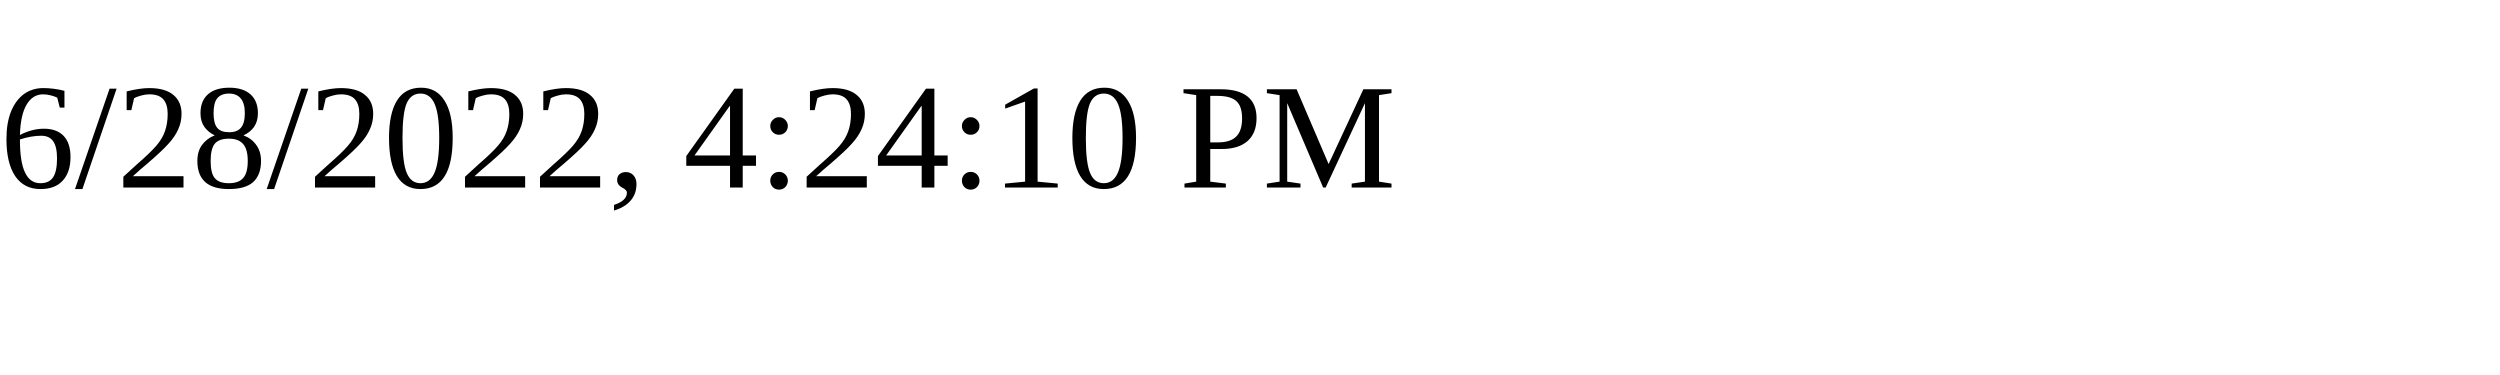
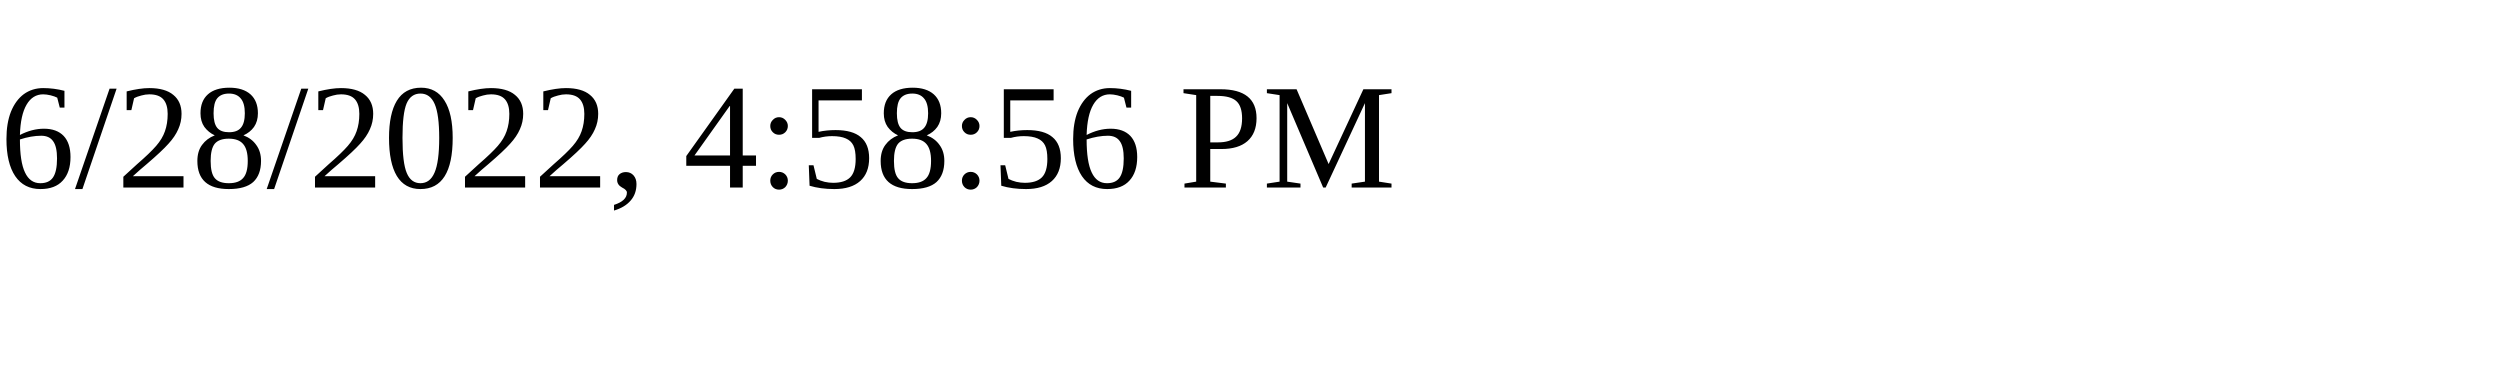
<svg xmlns="http://www.w3.org/2000/svg" height="30" width="200">
-   <text x="0" y="15">6/28/2022, 4:24:10 PM</text>
+   <text x="0" y="15">6/28/2022, 4:58:56 PM</text>
</svg>
